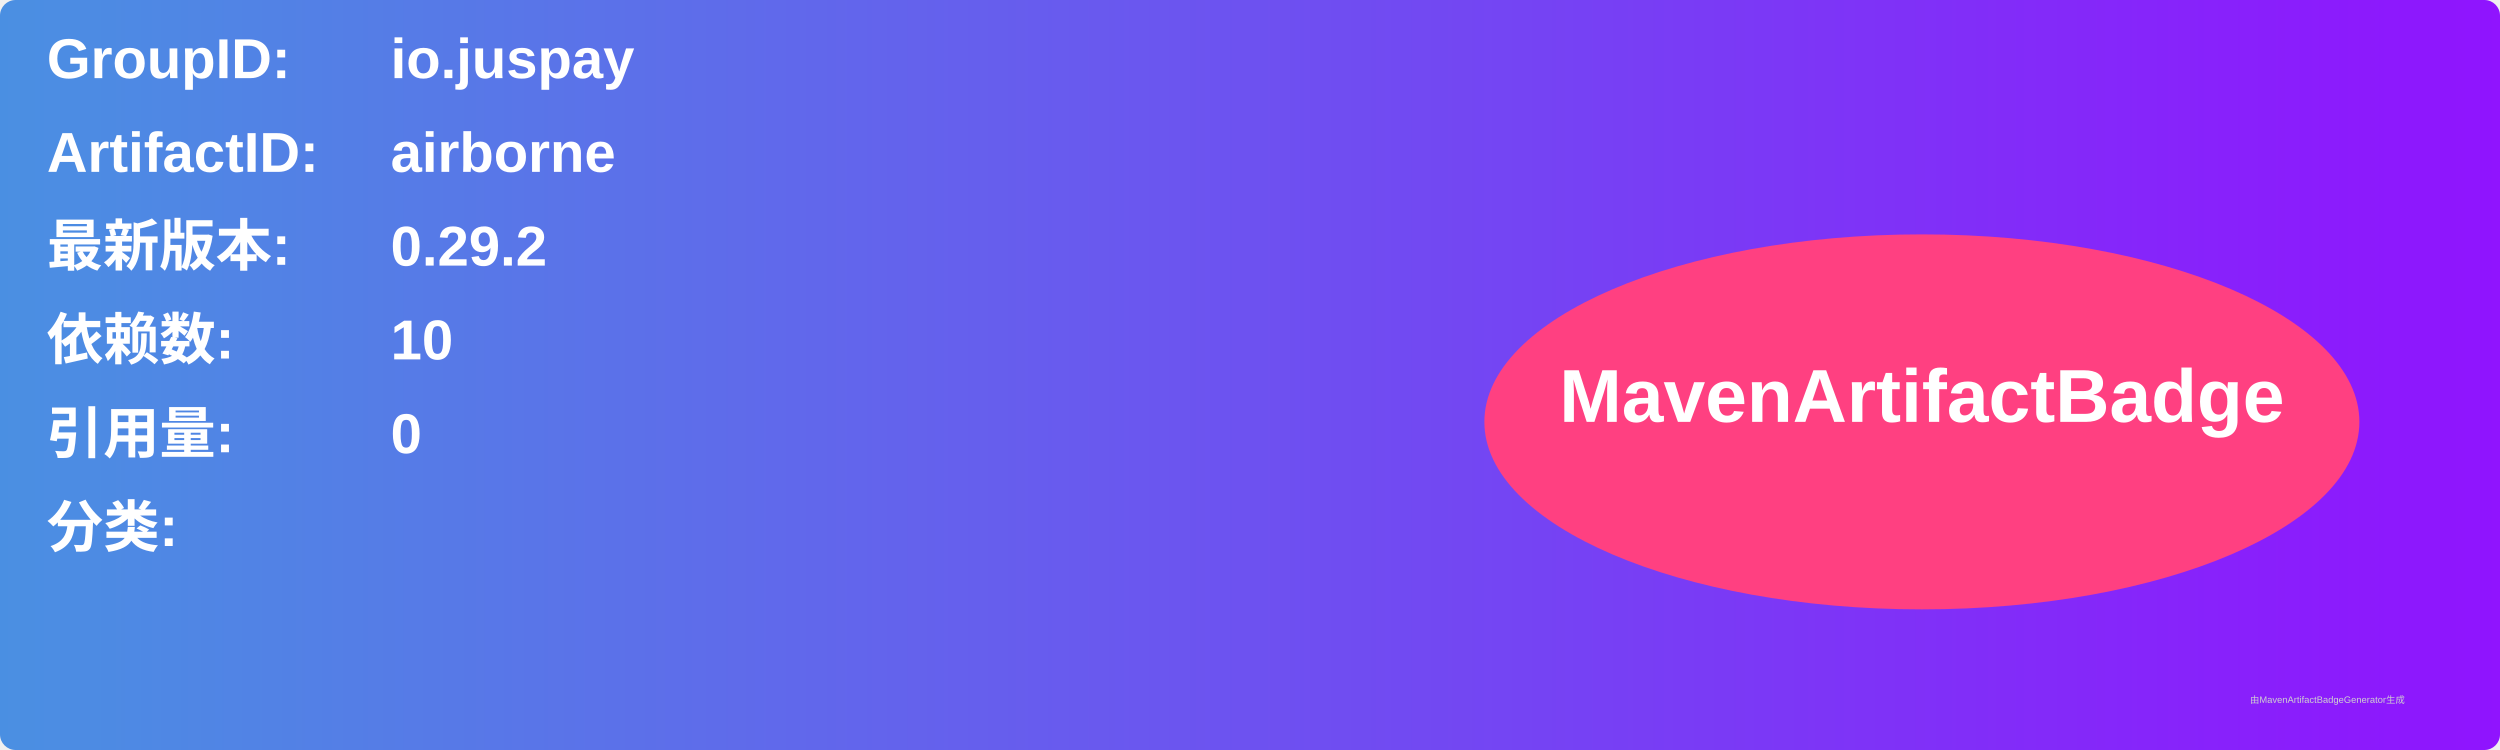
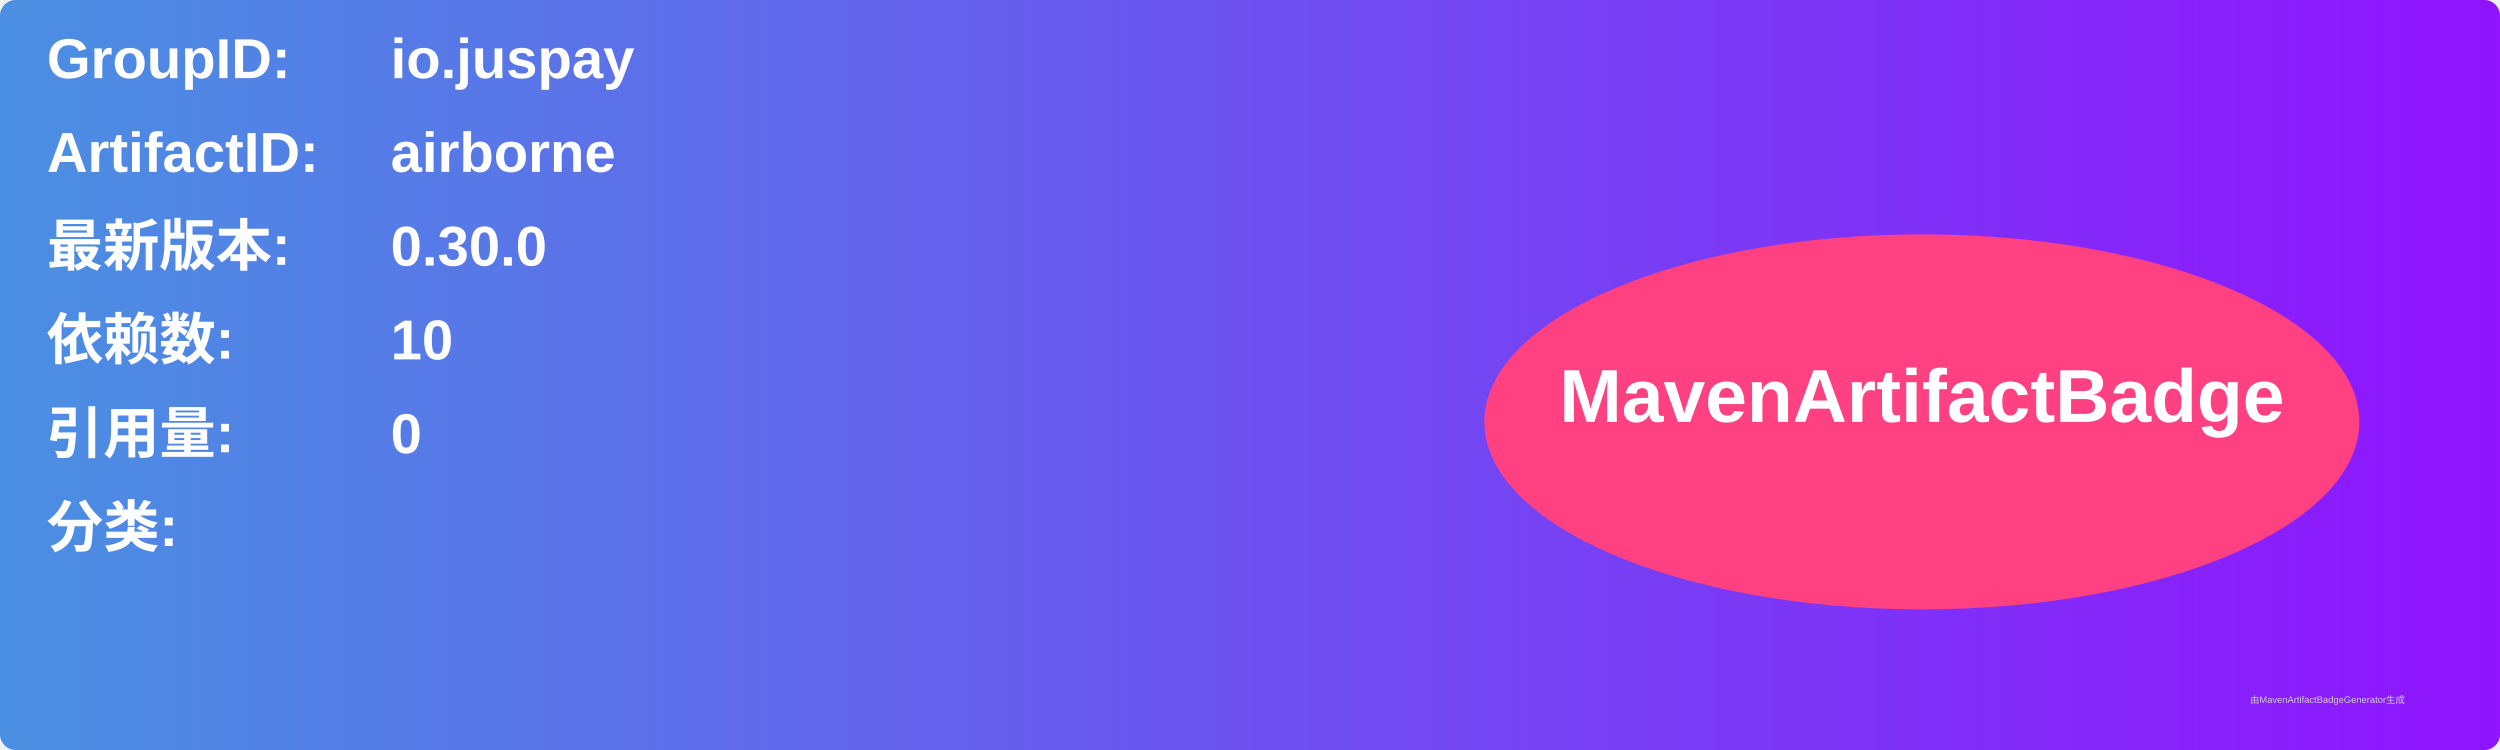
<svg xmlns="http://www.w3.org/2000/svg" width="800" height="240" viewBox="0 0 800 240">
  <linearGradient id="grad" x1="0%" y1="0%" x2="100%" y2="0%">
    <stop offset="0%" stop-color="#4a90e2" />
    <stop offset="100%" stop-color="#9013fe" />
  </linearGradient>
  <rect width="100%" height="100%" rx="5" ry="5" fill="url(#grad)" />
  <g transform="translate(15, 15)">
    <text x="0" y="10" font-family="Arial" font-size="18" fill="white" font-weight="bold" width="260">GroupID:</text>
    <text x="110" y="10" font-family="Arial" font-size="18" fill="white" font-weight="bold" width="460">io.juspay</text>
    <text x="0" y="40" font-family="Arial" font-size="18" fill="white" font-weight="bold" width="260">ArtifactID:</text>
    <text x="110" y="40" font-family="Arial" font-size="18" fill="white" font-weight="bold" width="460">airborne</text>
    <text x="0" y="70" font-family="Arial" font-size="18" fill="white" font-weight="bold">最新版本:</text>
    <text x="110" y="70" font-family="Arial" font-size="18" fill="white" font-weight="bold">
-       <tspan font-weight="bold">0.29.2</tspan>
+       <tspan font-weight="bold">0.30.0</tspan>
    </text>
    <text x="0" y="100" font-family="Arial" font-size="18" fill="white" font-weight="bold">依赖数: </text>
    <text x="110" y="100" font-family="Arial" font-size="18" fill="white">
      <tspan font-weight="bold">10</tspan>
    </text>
    <text x="0" y="130" font-family="Arial" font-size="18" fill="white" font-weight="bold">引用量: </text>
    <text x="110" y="130" font-family="Arial" font-size="18" fill="white">
      <tspan font-weight="bold">0</tspan>
    </text>
    <text x="0" y="160" font-family="Arial" font-size="18" fill="white" font-weight="bold">分类:</text>
    <text x="10" y="190" font-family="Arial" font-size="10" fill="white">
      <tspan font-weight="bold" />
    </text>
    <ellipse cx="600" cy="120" rx="140" ry="60" fill="#ff4081" />
    <text x="600" y="120" text-anchor="middle" font-family="Arial" font-size="24" fill="white" font-weight="bold">MavenArtifactBadge</text>
  </g>
  <text x="720" y="225" font-family="Arial" font-size="3" fill="#d0d0d0">由MavenArtifactBadgeGenerator生成</text>
</svg>
